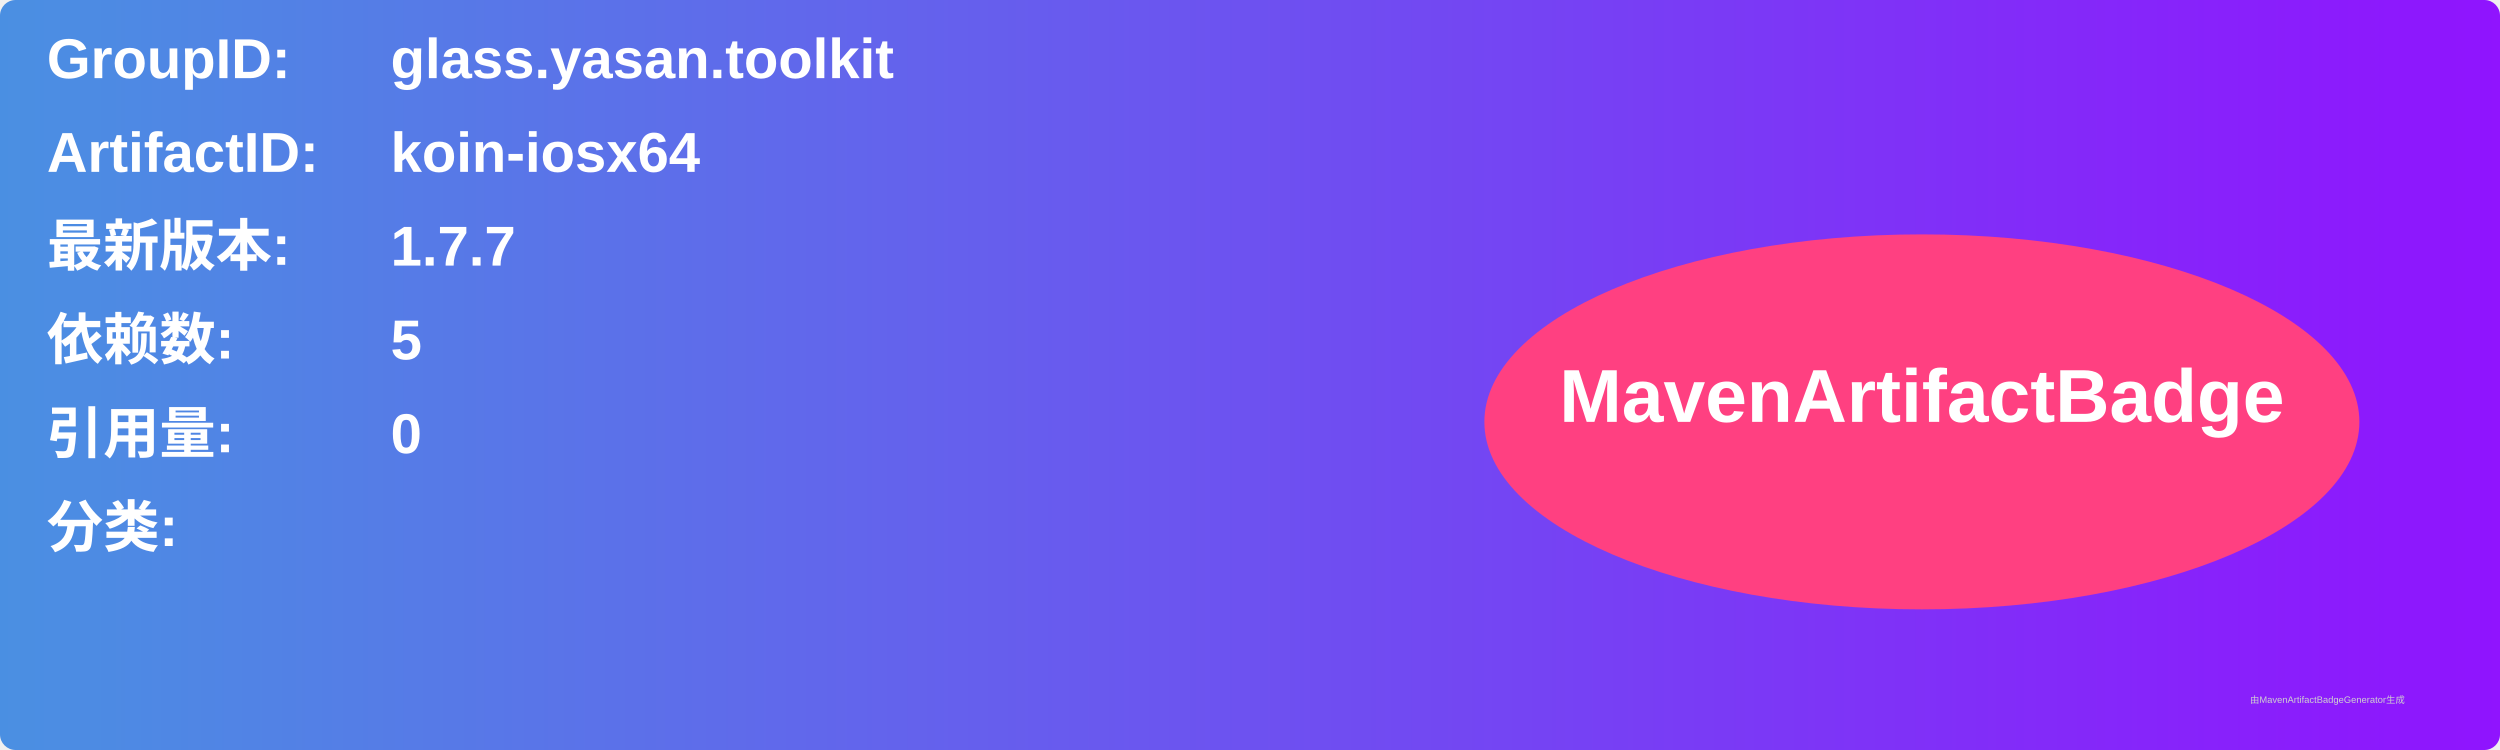
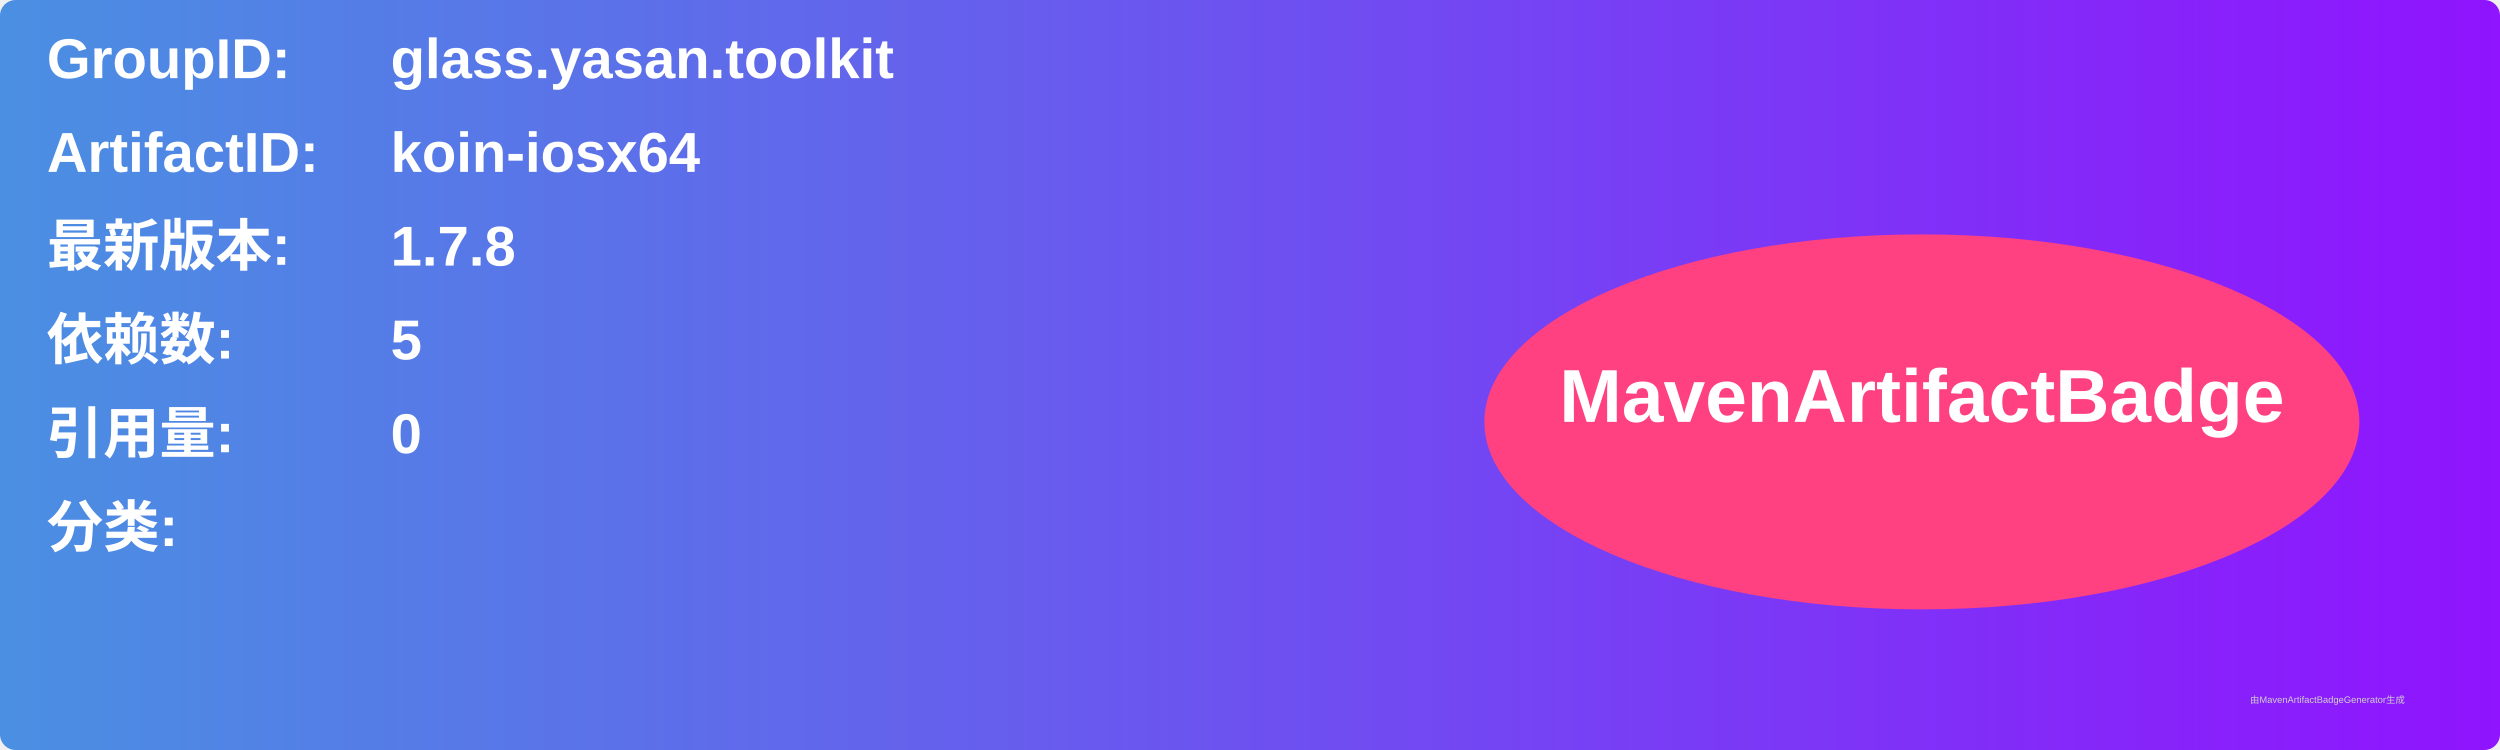
<svg xmlns="http://www.w3.org/2000/svg" width="800" height="240" viewBox="0 0 800 240">
  <linearGradient id="grad" x1="0%" y1="0%" x2="100%" y2="0%">
    <stop offset="0%" stop-color="#4a90e2" />
    <stop offset="100%" stop-color="#9013fe" />
  </linearGradient>
  <rect width="100%" height="100%" rx="5" ry="5" fill="url(#grad)" />
  <g transform="translate(15, 15)">
    <text x="0" y="10" font-family="Arial" font-size="18" fill="white" font-weight="bold" width="260">GroupID:</text>
    <text x="110" y="10" font-family="Arial" font-size="18" fill="white" font-weight="bold" width="460">glass.yasan.toolkit</text>
    <text x="0" y="40" font-family="Arial" font-size="18" fill="white" font-weight="bold" width="260">ArtifactID:</text>
    <text x="110" y="40" font-family="Arial" font-size="18" fill="white" font-weight="bold" width="460">koin-iosx64</text>
    <text x="0" y="70" font-family="Arial" font-size="18" fill="white" font-weight="bold">最新版本:</text>
    <text x="110" y="70" font-family="Arial" font-size="18" fill="white" font-weight="bold">
-       <tspan font-weight="bold">1.7.7</tspan>
+       <tspan font-weight="bold">1.7.8</tspan>
    </text>
    <text x="0" y="100" font-family="Arial" font-size="18" fill="white" font-weight="bold">依赖数: </text>
    <text x="110" y="100" font-family="Arial" font-size="18" fill="white">
      <tspan font-weight="bold">5</tspan>
    </text>
    <text x="0" y="130" font-family="Arial" font-size="18" fill="white" font-weight="bold">引用量: </text>
    <text x="110" y="130" font-family="Arial" font-size="18" fill="white">
      <tspan font-weight="bold">0</tspan>
    </text>
    <text x="0" y="160" font-family="Arial" font-size="18" fill="white" font-weight="bold">分类:</text>
    <text x="10" y="190" font-family="Arial" font-size="10" fill="white">
      <tspan font-weight="bold" />
    </text>
    <ellipse cx="600" cy="120" rx="140" ry="60" fill="#ff4081" />
    <text x="600" y="120" text-anchor="middle" font-family="Arial" font-size="24" fill="white" font-weight="bold">MavenArtifactBadge</text>
  </g>
  <text x="720" y="225" font-family="Arial" font-size="3" fill="#d0d0d0">由MavenArtifactBadgeGenerator生成</text>
</svg>
